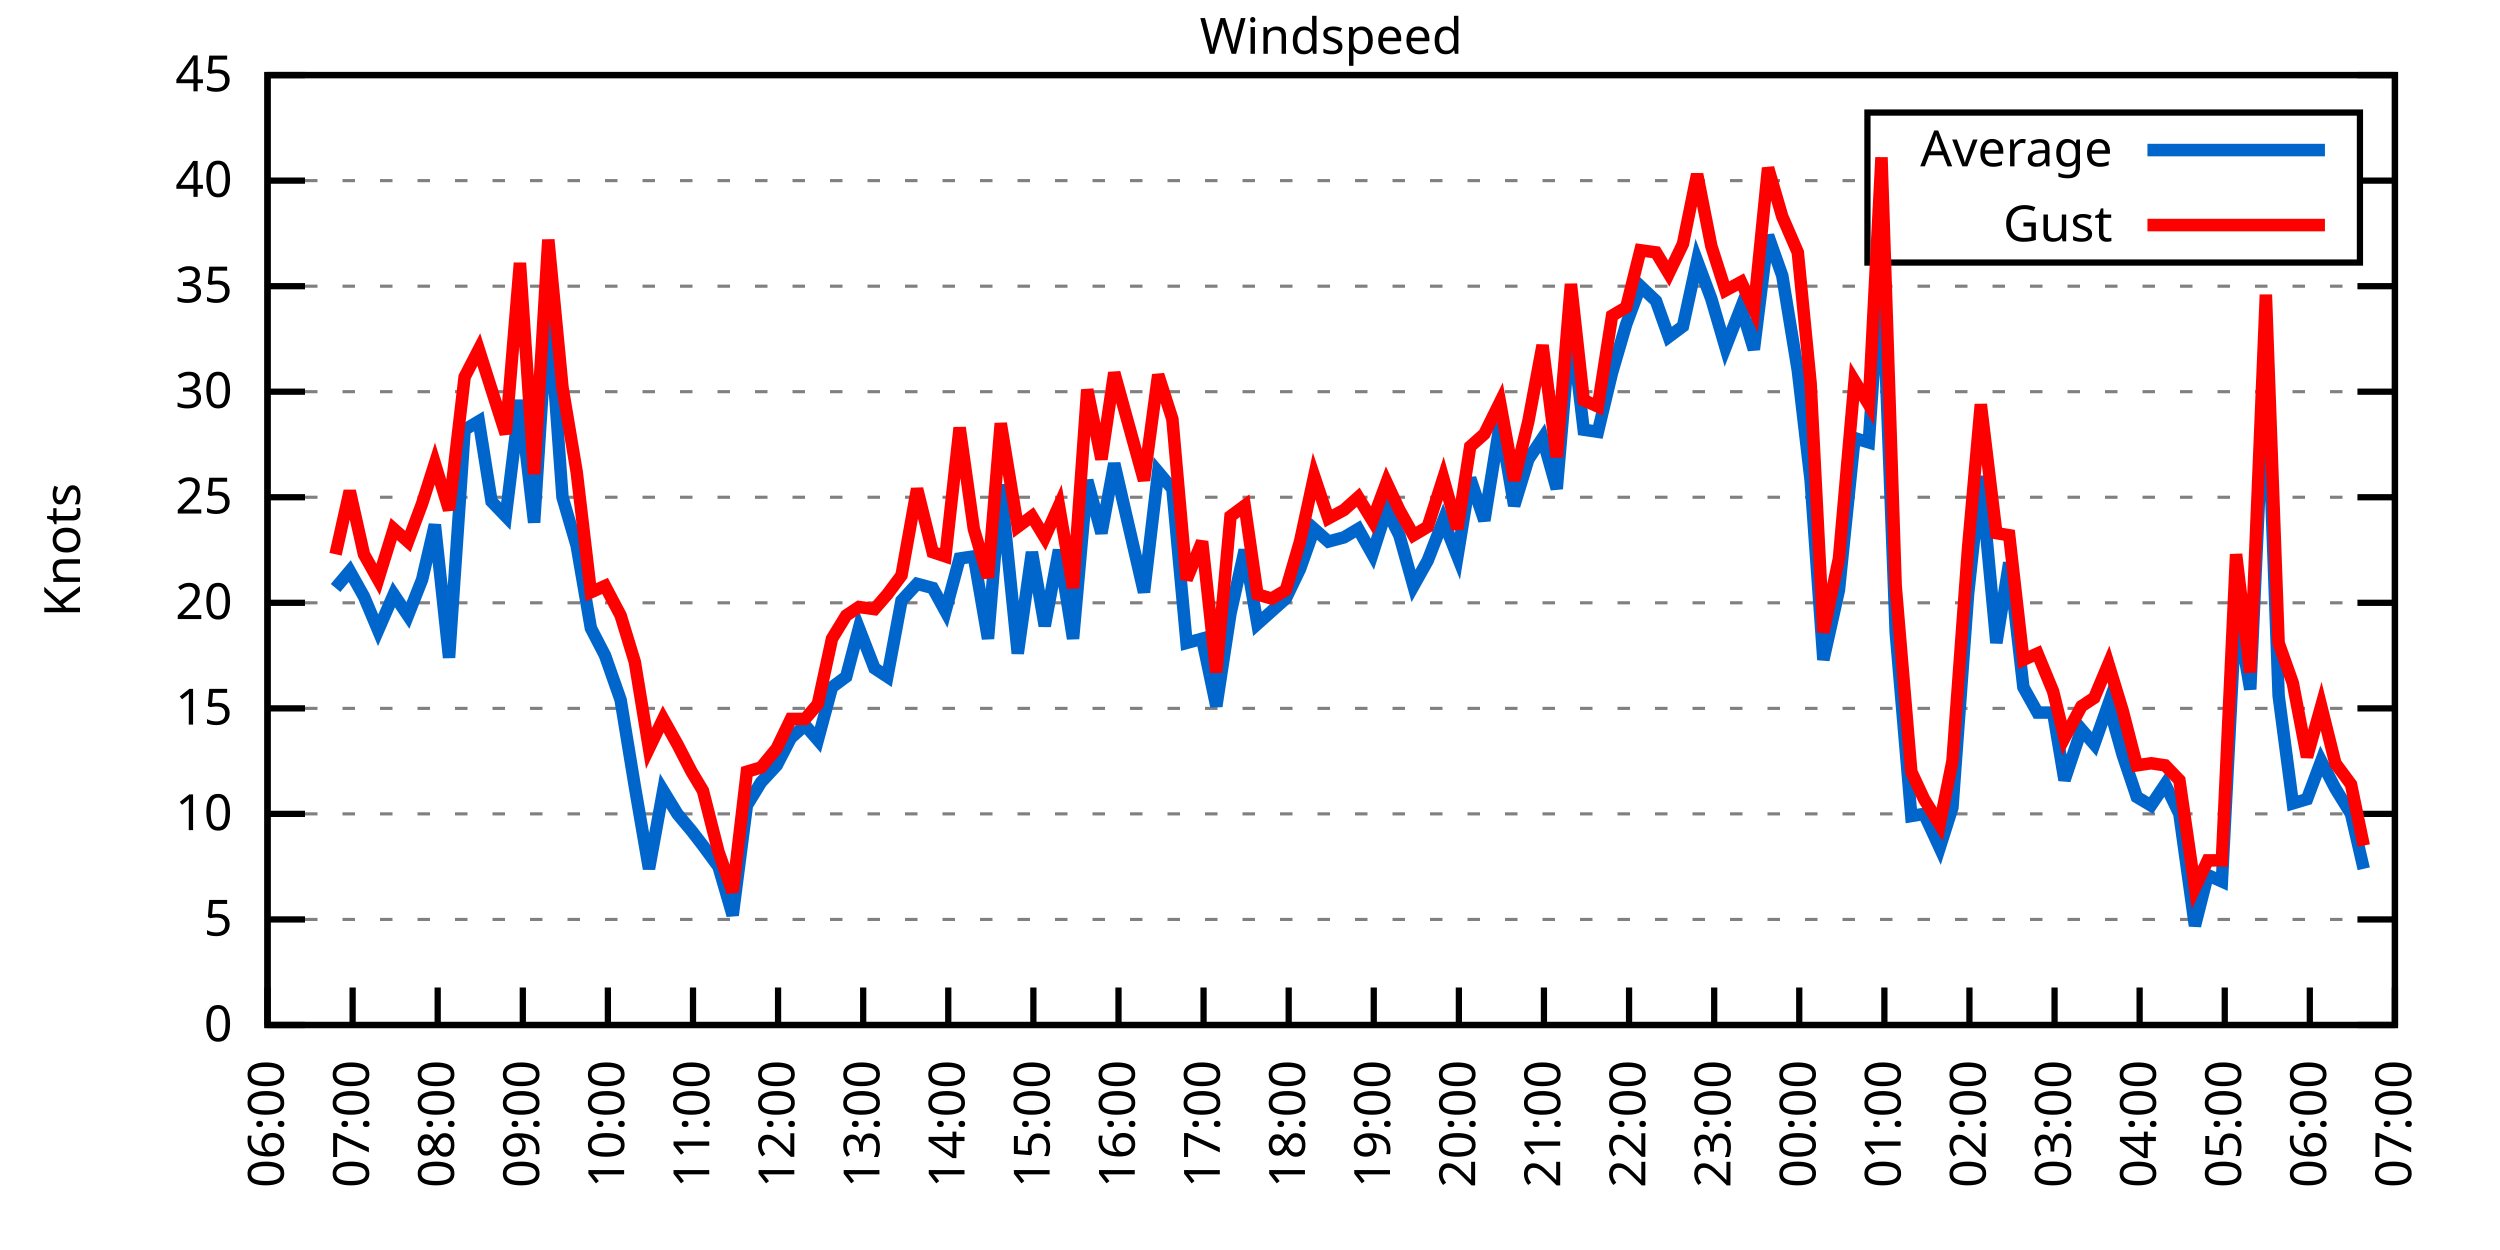
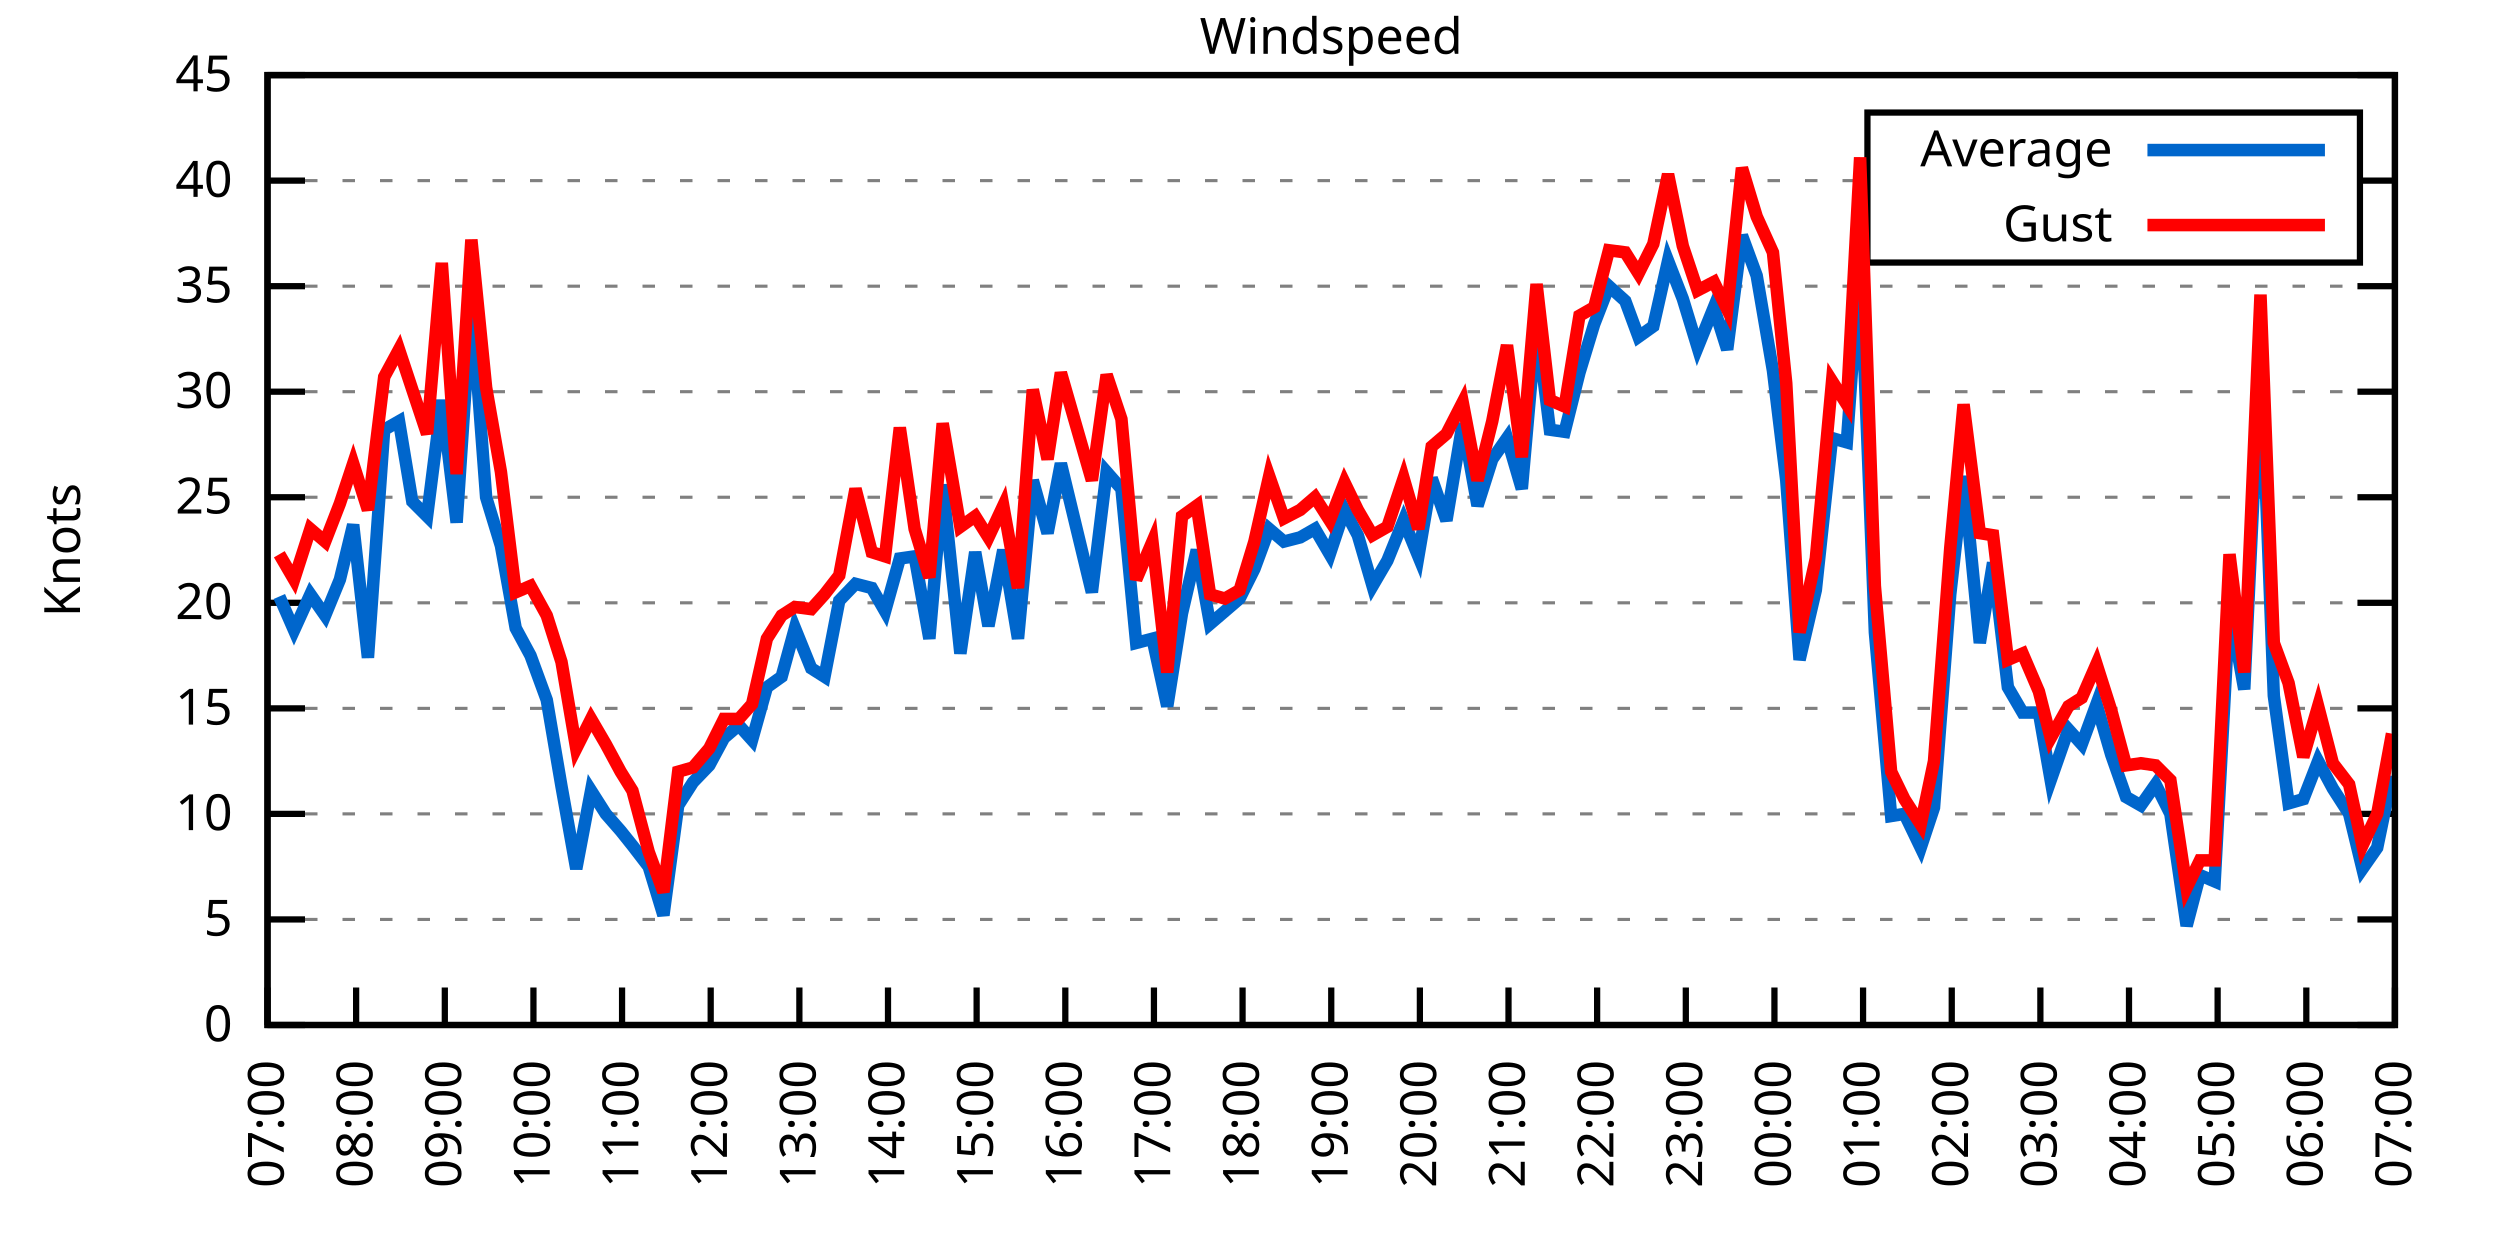
<svg xmlns="http://www.w3.org/2000/svg" xmlns:xlink="http://www.w3.org/1999/xlink" width="400" height="200" viewBox="0 0 400 200">
  <g id="gnuplot_canvas">
    <rect x="0" y="0" width="400" height="200" fill="none" />
    <defs>
      <circle id="gpDot" r="0.5" stroke-width="0.5" stroke="currentColor" />
      <path id="gpPt0" stroke-width="0.333" stroke="currentColor" d="M-1,0 h2 M0,-1 v2" />
      <path id="gpPt1" stroke-width="0.333" stroke="currentColor" d="M-1,-1 L1,1 M1,-1 L-1,1" />
      <path id="gpPt2" stroke-width="0.333" stroke="currentColor" d="M-1,0 L1,0 M0,-1 L0,1 M-1,-1 L1,1 M-1,1 L1,-1" />
      <rect id="gpPt3" stroke-width="0.333" stroke="currentColor" x="-1" y="-1" width="2" height="2" />
      <rect id="gpPt4" stroke-width="0.333" stroke="currentColor" fill="currentColor" x="-1" y="-1" width="2" height="2" />
      <circle id="gpPt5" stroke-width="0.333" stroke="currentColor" cx="0" cy="0" r="1" />
      <use xlink:href="#gpPt5" id="gpPt6" fill="currentColor" stroke="none" />
      <path id="gpPt7" stroke-width="0.333" stroke="currentColor" d="M0,-1.33 L-1.33,0.67 L1.33,0.67 z" />
      <use xlink:href="#gpPt7" id="gpPt8" fill="currentColor" stroke="none" />
      <use xlink:href="#gpPt7" id="gpPt9" stroke="currentColor" transform="rotate(180)" />
      <use xlink:href="#gpPt9" id="gpPt10" fill="currentColor" stroke="none" />
      <use xlink:href="#gpPt3" id="gpPt11" stroke="currentColor" transform="rotate(45)" />
      <use xlink:href="#gpPt11" id="gpPt12" fill="currentColor" stroke="none" />
      <path id="gpPt13" stroke-width="0.333" stroke="currentColor" d="M0,1.330 L1.265,0.411 L0.782,-1.067 L-0.782,-1.076 L-1.265,0.411 z" />
      <use xlink:href="#gpPt13" id="gpPt14" fill="currentColor" stroke="none" />
      <filter id="textbox" filterUnits="objectBoundingBox" x="0" y="0" height="1" width="1">
        <feFlood flood-color="white" flood-opacity="1" result="bgnd" />
        <feComposite in="SourceGraphic" in2="bgnd" operator="atop" />
      </filter>
      <filter id="greybox" filterUnits="objectBoundingBox" x="0" y="0" height="1" width="1">
        <feFlood flood-color="lightgrey" flood-opacity="1" result="grey" />
        <feComposite in="SourceGraphic" in2="grey" operator="atop" />
      </filter>
    </defs>
    <g fill="none" color="white" stroke="currentColor" stroke-width="1.00" stroke-linecap="butt" stroke-linejoin="miter">
</g>
    <g fill="none" color="black" stroke="currentColor" stroke-width="1.00" stroke-linecap="butt" stroke-linejoin="miter">
      <g stroke="none" shape-rendering="crispEdges">
        <polygon fill="rgb(255, 255, 255)" points="42.80,164.00 383.18,164.00 383.18,12.02 42.80,12.02 " />
      </g>
    </g>
    <g fill="none" color="black" stroke="currentColor" stroke-width="1.00" stroke-linecap="butt" stroke-linejoin="miter">
</g>
    <g fill="none" color="black" stroke="black" stroke-width="0.50" stroke-linecap="butt" stroke-linejoin="miter">
</g>
    <g fill="none" color="gray" stroke="currentColor" stroke-width="0.50" stroke-linecap="butt" stroke-linejoin="miter">
      <path stroke="gray" stroke-dasharray="2,4" class="gridline" d="M42.80,164.00 L383.19,164.00  " />
    </g>
    <g fill="none" color="gray" stroke="gray" stroke-width="1.00" stroke-linecap="butt" stroke-linejoin="miter">
</g>
    <g fill="none" color="black" stroke="currentColor" stroke-width="1.00" stroke-linecap="butt" stroke-linejoin="miter">
      <path stroke="black" d="M42.80,164.00 L48.80,164.00 M383.19,164.00 L377.19,164.00  " />
      <g transform="translate(37.20,166.60)" stroke="none" fill="black" font-family="Sans" font-size="8.00" text-anchor="end">
        <text>
          <tspan font-family="Sans"> 0</tspan>
        </text>
      </g>
    </g>
    <g fill="none" color="black" stroke="currentColor" stroke-width="1.00" stroke-linecap="butt" stroke-linejoin="miter">
</g>
    <g fill="none" color="black" stroke="black" stroke-width="0.50" stroke-linecap="butt" stroke-linejoin="miter">
</g>
    <g fill="none" color="gray" stroke="currentColor" stroke-width="0.50" stroke-linecap="butt" stroke-linejoin="miter">
      <path stroke="gray" stroke-dasharray="2,4" class="gridline" d="M42.80,147.11 L383.19,147.11  " />
    </g>
    <g fill="none" color="gray" stroke="gray" stroke-width="1.00" stroke-linecap="butt" stroke-linejoin="miter">
</g>
    <g fill="none" color="black" stroke="currentColor" stroke-width="1.00" stroke-linecap="butt" stroke-linejoin="miter">
      <path stroke="black" d="M42.80,147.11 L48.80,147.11 M383.19,147.11 L377.19,147.11  " />
      <g transform="translate(37.20,149.71)" stroke="none" fill="black" font-family="Sans" font-size="8.00" text-anchor="end">
        <text>
          <tspan font-family="Sans"> 5</tspan>
        </text>
      </g>
    </g>
    <g fill="none" color="black" stroke="currentColor" stroke-width="1.00" stroke-linecap="butt" stroke-linejoin="miter">
</g>
    <g fill="none" color="black" stroke="black" stroke-width="0.50" stroke-linecap="butt" stroke-linejoin="miter">
</g>
    <g fill="none" color="gray" stroke="currentColor" stroke-width="0.50" stroke-linecap="butt" stroke-linejoin="miter">
      <path stroke="gray" stroke-dasharray="2,4" class="gridline" d="M42.80,130.22 L383.19,130.22  " />
    </g>
    <g fill="none" color="gray" stroke="gray" stroke-width="1.00" stroke-linecap="butt" stroke-linejoin="miter">
</g>
    <g fill="none" color="black" stroke="currentColor" stroke-width="1.00" stroke-linecap="butt" stroke-linejoin="miter">
      <path stroke="black" d="M42.80,130.22 L48.80,130.22 M383.19,130.22 L377.19,130.22  " />
      <g transform="translate(37.20,132.82)" stroke="none" fill="black" font-family="Sans" font-size="8.00" text-anchor="end">
        <text>
          <tspan font-family="Sans"> 10</tspan>
        </text>
      </g>
    </g>
    <g fill="none" color="black" stroke="currentColor" stroke-width="1.00" stroke-linecap="butt" stroke-linejoin="miter">
</g>
    <g fill="none" color="black" stroke="black" stroke-width="0.50" stroke-linecap="butt" stroke-linejoin="miter">
</g>
    <g fill="none" color="gray" stroke="currentColor" stroke-width="0.50" stroke-linecap="butt" stroke-linejoin="miter">
      <path stroke="gray" stroke-dasharray="2,4" class="gridline" d="M42.80,113.34 L383.19,113.34  " />
    </g>
    <g fill="none" color="gray" stroke="gray" stroke-width="1.00" stroke-linecap="butt" stroke-linejoin="miter">
</g>
    <g fill="none" color="black" stroke="currentColor" stroke-width="1.00" stroke-linecap="butt" stroke-linejoin="miter">
      <path stroke="black" d="M42.80,113.34 L48.80,113.34 M383.19,113.34 L377.19,113.34  " />
      <g transform="translate(37.20,115.94)" stroke="none" fill="black" font-family="Sans" font-size="8.00" text-anchor="end">
        <text>
          <tspan font-family="Sans"> 15</tspan>
        </text>
      </g>
    </g>
    <g fill="none" color="black" stroke="currentColor" stroke-width="1.00" stroke-linecap="butt" stroke-linejoin="miter">
</g>
    <g fill="none" color="black" stroke="black" stroke-width="0.50" stroke-linecap="butt" stroke-linejoin="miter">
</g>
    <g fill="none" color="gray" stroke="currentColor" stroke-width="0.50" stroke-linecap="butt" stroke-linejoin="miter">
      <path stroke="gray" stroke-dasharray="2,4" class="gridline" d="M42.80,96.45 L383.19,96.45  " />
    </g>
    <g fill="none" color="gray" stroke="gray" stroke-width="1.00" stroke-linecap="butt" stroke-linejoin="miter">
</g>
    <g fill="none" color="black" stroke="currentColor" stroke-width="1.00" stroke-linecap="butt" stroke-linejoin="miter">
      <path stroke="black" d="M42.80,96.45 L48.80,96.45 M383.19,96.45 L377.19,96.45  " />
      <g transform="translate(37.20,99.05)" stroke="none" fill="black" font-family="Sans" font-size="8.00" text-anchor="end">
        <text>
          <tspan font-family="Sans"> 20</tspan>
        </text>
      </g>
    </g>
    <g fill="none" color="black" stroke="currentColor" stroke-width="1.00" stroke-linecap="butt" stroke-linejoin="miter">
</g>
    <g fill="none" color="black" stroke="black" stroke-width="0.50" stroke-linecap="butt" stroke-linejoin="miter">
</g>
    <g fill="none" color="gray" stroke="currentColor" stroke-width="0.50" stroke-linecap="butt" stroke-linejoin="miter">
      <path stroke="gray" stroke-dasharray="2,4" class="gridline" d="M42.80,79.56 L383.19,79.56  " />
    </g>
    <g fill="none" color="gray" stroke="gray" stroke-width="1.00" stroke-linecap="butt" stroke-linejoin="miter">
</g>
    <g fill="none" color="black" stroke="currentColor" stroke-width="1.00" stroke-linecap="butt" stroke-linejoin="miter">
      <path stroke="black" d="M42.80,79.56 L48.80,79.56 M383.19,79.56 L377.19,79.56  " />
      <g transform="translate(37.20,82.16)" stroke="none" fill="black" font-family="Sans" font-size="8.00" text-anchor="end">
        <text>
          <tspan font-family="Sans"> 25</tspan>
        </text>
      </g>
    </g>
    <g fill="none" color="black" stroke="currentColor" stroke-width="1.00" stroke-linecap="butt" stroke-linejoin="miter">
</g>
    <g fill="none" color="black" stroke="black" stroke-width="0.50" stroke-linecap="butt" stroke-linejoin="miter">
</g>
    <g fill="none" color="gray" stroke="currentColor" stroke-width="0.50" stroke-linecap="butt" stroke-linejoin="miter">
      <path stroke="gray" stroke-dasharray="2,4" class="gridline" d="M42.80,62.67 L383.19,62.67  " />
    </g>
    <g fill="none" color="gray" stroke="gray" stroke-width="1.00" stroke-linecap="butt" stroke-linejoin="miter">
</g>
    <g fill="none" color="black" stroke="currentColor" stroke-width="1.00" stroke-linecap="butt" stroke-linejoin="miter">
      <path stroke="black" d="M42.80,62.67 L48.80,62.67 M383.19,62.67 L377.19,62.67  " />
      <g transform="translate(37.20,65.27)" stroke="none" fill="black" font-family="Sans" font-size="8.00" text-anchor="end">
        <text>
          <tspan font-family="Sans"> 30</tspan>
        </text>
      </g>
    </g>
    <g fill="none" color="black" stroke="currentColor" stroke-width="1.00" stroke-linecap="butt" stroke-linejoin="miter">
</g>
    <g fill="none" color="black" stroke="black" stroke-width="0.50" stroke-linecap="butt" stroke-linejoin="miter">
</g>
    <g fill="none" color="gray" stroke="currentColor" stroke-width="0.50" stroke-linecap="butt" stroke-linejoin="miter">
      <path stroke="gray" stroke-dasharray="2,4" class="gridline" d="M42.80,45.79 L383.19,45.79  " />
    </g>
    <g fill="none" color="gray" stroke="gray" stroke-width="1.00" stroke-linecap="butt" stroke-linejoin="miter">
</g>
    <g fill="none" color="black" stroke="currentColor" stroke-width="1.00" stroke-linecap="butt" stroke-linejoin="miter">
      <path stroke="black" d="M42.80,45.79 L48.80,45.79 M383.19,45.79 L377.19,45.79  " />
      <g transform="translate(37.20,48.39)" stroke="none" fill="black" font-family="Sans" font-size="8.00" text-anchor="end">
        <text>
          <tspan font-family="Sans"> 35</tspan>
        </text>
      </g>
    </g>
    <g fill="none" color="black" stroke="currentColor" stroke-width="1.00" stroke-linecap="butt" stroke-linejoin="miter">
</g>
    <g fill="none" color="black" stroke="black" stroke-width="0.50" stroke-linecap="butt" stroke-linejoin="miter">
</g>
    <g fill="none" color="gray" stroke="currentColor" stroke-width="0.50" stroke-linecap="butt" stroke-linejoin="miter">
      <path stroke="gray" stroke-dasharray="2,4" class="gridline" d="M42.80,28.90 L298.79,28.90 M377.59,28.90 L383.19,28.90  " />
    </g>
    <g fill="none" color="gray" stroke="gray" stroke-width="1.00" stroke-linecap="butt" stroke-linejoin="miter">
</g>
    <g fill="none" color="black" stroke="currentColor" stroke-width="1.00" stroke-linecap="butt" stroke-linejoin="miter">
      <path stroke="black" d="M42.80,28.90 L48.80,28.90 M383.19,28.90 L377.19,28.90  " />
      <g transform="translate(37.20,31.50)" stroke="none" fill="black" font-family="Sans" font-size="8.00" text-anchor="end">
        <text>
          <tspan font-family="Sans"> 40</tspan>
        </text>
      </g>
    </g>
    <g fill="none" color="black" stroke="currentColor" stroke-width="1.00" stroke-linecap="butt" stroke-linejoin="miter">
</g>
    <g fill="none" color="black" stroke="black" stroke-width="0.50" stroke-linecap="butt" stroke-linejoin="miter">
</g>
    <g fill="none" color="gray" stroke="currentColor" stroke-width="0.50" stroke-linecap="butt" stroke-linejoin="miter">
      <path stroke="gray" stroke-dasharray="2,4" class="gridline" d="M42.80,12.01 L383.19,12.01  " />
    </g>
    <g fill="none" color="gray" stroke="gray" stroke-width="1.00" stroke-linecap="butt" stroke-linejoin="miter">
</g>
    <g fill="none" color="black" stroke="currentColor" stroke-width="1.00" stroke-linecap="butt" stroke-linejoin="miter">
      <path stroke="black" d="M42.80,12.01 L48.80,12.01 M383.19,12.01 L377.19,12.01  " />
      <g transform="translate(37.20,14.61)" stroke="none" fill="black" font-family="Sans" font-size="8.00" text-anchor="end">
        <text>
          <tspan font-family="Sans"> 45</tspan>
        </text>
      </g>
    </g>
    <g fill="none" color="black" stroke="currentColor" stroke-width="1.00" stroke-linecap="butt" stroke-linejoin="miter">
      <path stroke="black" d="M42.80,164.00 L42.80,158.00  " />
      <g transform="translate(45.40,169.60) rotate(270.00)" stroke="none" fill="black" font-family="Sans" font-size="8.00" text-anchor="end">
        <text>
-           <tspan font-family="Sans">06:00</tspan>
-         </text>
-       </g>
-     </g>
-     <g fill="none" color="black" stroke="currentColor" stroke-width="1.00" stroke-linecap="butt" stroke-linejoin="miter">
-       <path stroke="black" d="M56.42,164.00 L56.42,158.00  " />
-       <g transform="translate(59.02,169.60) rotate(270.00)" stroke="none" fill="black" font-family="Sans" font-size="8.00" text-anchor="end">
-         <text>
          <tspan font-family="Sans">07:00</tspan>
        </text>
      </g>
    </g>
    <g fill="none" color="black" stroke="currentColor" stroke-width="1.00" stroke-linecap="butt" stroke-linejoin="miter">
-       <path stroke="black" d="M70.03,164.00 L70.03,158.00  " />
-       <g transform="translate(72.63,169.60) rotate(270.00)" stroke="none" fill="black" font-family="Sans" font-size="8.00" text-anchor="end">
+       <path stroke="black" d="M56.98,164.00 L56.98,158.00  " />
+       <g transform="translate(59.58,169.60) rotate(270.00)" stroke="none" fill="black" font-family="Sans" font-size="8.00" text-anchor="end">
        <text>
          <tspan font-family="Sans">08:00</tspan>
        </text>
      </g>
    </g>
    <g fill="none" color="black" stroke="currentColor" stroke-width="1.00" stroke-linecap="butt" stroke-linejoin="miter">
-       <path stroke="black" d="M83.65,164.00 L83.65,158.00  " />
-       <g transform="translate(86.25,169.60) rotate(270.00)" stroke="none" fill="black" font-family="Sans" font-size="8.00" text-anchor="end">
+       <path stroke="black" d="M71.17,164.00 L71.17,158.00  " />
+       <g transform="translate(73.77,169.60) rotate(270.00)" stroke="none" fill="black" font-family="Sans" font-size="8.00" text-anchor="end">
        <text>
          <tspan font-family="Sans">09:00</tspan>
        </text>
      </g>
    </g>
    <g fill="none" color="black" stroke="currentColor" stroke-width="1.00" stroke-linecap="butt" stroke-linejoin="miter">
-       <path stroke="black" d="M97.26,164.00 L97.26,158.00  " />
-       <g transform="translate(99.86,169.60) rotate(270.00)" stroke="none" fill="black" font-family="Sans" font-size="8.00" text-anchor="end">
+       <path stroke="black" d="M85.35,164.00 L85.35,158.00  " />
+       <g transform="translate(87.95,169.60) rotate(270.00)" stroke="none" fill="black" font-family="Sans" font-size="8.00" text-anchor="end">
        <text>
          <tspan font-family="Sans">10:00</tspan>
        </text>
      </g>
    </g>
    <g fill="none" color="black" stroke="currentColor" stroke-width="1.00" stroke-linecap="butt" stroke-linejoin="miter">
-       <path stroke="black" d="M110.88,164.00 L110.88,158.00  " />
-       <g transform="translate(113.48,169.60) rotate(270.00)" stroke="none" fill="black" font-family="Sans" font-size="8.00" text-anchor="end">
+       <path stroke="black" d="M99.53,164.00 L99.53,158.00  " />
+       <g transform="translate(102.13,169.60) rotate(270.00)" stroke="none" fill="black" font-family="Sans" font-size="8.00" text-anchor="end">
        <text>
          <tspan font-family="Sans">11:00</tspan>
        </text>
      </g>
    </g>
    <g fill="none" color="black" stroke="currentColor" stroke-width="1.00" stroke-linecap="butt" stroke-linejoin="miter">
-       <path stroke="black" d="M124.49,164.00 L124.49,158.00  " />
-       <g transform="translate(127.09,169.60) rotate(270.00)" stroke="none" fill="black" font-family="Sans" font-size="8.00" text-anchor="end">
+       <path stroke="black" d="M113.71,164.00 L113.71,158.00  " />
+       <g transform="translate(116.31,169.60) rotate(270.00)" stroke="none" fill="black" font-family="Sans" font-size="8.00" text-anchor="end">
        <text>
          <tspan font-family="Sans">12:00</tspan>
        </text>
      </g>
    </g>
    <g fill="none" color="black" stroke="currentColor" stroke-width="1.00" stroke-linecap="butt" stroke-linejoin="miter">
-       <path stroke="black" d="M138.11,164.00 L138.11,158.00  " />
-       <g transform="translate(140.71,169.60) rotate(270.00)" stroke="none" fill="black" font-family="Sans" font-size="8.00" text-anchor="end">
+       <path stroke="black" d="M127.90,164.00 L127.90,158.00  " />
+       <g transform="translate(130.50,169.60) rotate(270.00)" stroke="none" fill="black" font-family="Sans" font-size="8.00" text-anchor="end">
        <text>
          <tspan font-family="Sans">13:00</tspan>
        </text>
      </g>
    </g>
    <g fill="none" color="black" stroke="currentColor" stroke-width="1.00" stroke-linecap="butt" stroke-linejoin="miter">
-       <path stroke="black" d="M151.72,164.00 L151.72,158.00  " />
-       <g transform="translate(154.32,169.60) rotate(270.00)" stroke="none" fill="black" font-family="Sans" font-size="8.00" text-anchor="end">
+       <path stroke="black" d="M142.08,164.00 L142.08,158.00  " />
+       <g transform="translate(144.68,169.60) rotate(270.00)" stroke="none" fill="black" font-family="Sans" font-size="8.00" text-anchor="end">
        <text>
          <tspan font-family="Sans">14:00</tspan>
        </text>
      </g>
    </g>
    <g fill="none" color="black" stroke="currentColor" stroke-width="1.00" stroke-linecap="butt" stroke-linejoin="miter">
-       <path stroke="black" d="M165.34,164.00 L165.34,158.00  " />
-       <g transform="translate(167.94,169.60) rotate(270.00)" stroke="none" fill="black" font-family="Sans" font-size="8.00" text-anchor="end">
+       <path stroke="black" d="M156.26,164.00 L156.26,158.00  " />
+       <g transform="translate(158.86,169.60) rotate(270.00)" stroke="none" fill="black" font-family="Sans" font-size="8.00" text-anchor="end">
        <text>
          <tspan font-family="Sans">15:00</tspan>
        </text>
      </g>
    </g>
    <g fill="none" color="black" stroke="currentColor" stroke-width="1.00" stroke-linecap="butt" stroke-linejoin="miter">
-       <path stroke="black" d="M178.96,164.00 L178.96,158.00  " />
-       <g transform="translate(181.56,169.60) rotate(270.00)" stroke="none" fill="black" font-family="Sans" font-size="8.00" text-anchor="end">
+       <path stroke="black" d="M170.45,164.00 L170.45,158.00  " />
+       <g transform="translate(173.05,169.60) rotate(270.00)" stroke="none" fill="black" font-family="Sans" font-size="8.00" text-anchor="end">
        <text>
          <tspan font-family="Sans">16:00</tspan>
        </text>
      </g>
    </g>
    <g fill="none" color="black" stroke="currentColor" stroke-width="1.00" stroke-linecap="butt" stroke-linejoin="miter">
-       <path stroke="black" d="M192.57,164.00 L192.57,158.00  " />
-       <g transform="translate(195.17,169.60) rotate(270.00)" stroke="none" fill="black" font-family="Sans" font-size="8.00" text-anchor="end">
+       <path stroke="black" d="M184.63,164.00 L184.63,158.00  " />
+       <g transform="translate(187.23,169.60) rotate(270.00)" stroke="none" fill="black" font-family="Sans" font-size="8.00" text-anchor="end">
        <text>
          <tspan font-family="Sans">17:00</tspan>
        </text>
      </g>
    </g>
    <g fill="none" color="black" stroke="currentColor" stroke-width="1.00" stroke-linecap="butt" stroke-linejoin="miter">
-       <path stroke="black" d="M206.19,164.00 L206.19,158.00  " />
-       <g transform="translate(208.79,169.60) rotate(270.00)" stroke="none" fill="black" font-family="Sans" font-size="8.00" text-anchor="end">
+       <path stroke="black" d="M198.81,164.00 L198.81,158.00  " />
+       <g transform="translate(201.41,169.60) rotate(270.00)" stroke="none" fill="black" font-family="Sans" font-size="8.00" text-anchor="end">
        <text>
          <tspan font-family="Sans">18:00</tspan>
        </text>
      </g>
    </g>
    <g fill="none" color="black" stroke="currentColor" stroke-width="1.00" stroke-linecap="butt" stroke-linejoin="miter">
-       <path stroke="black" d="M219.80,164.00 L219.80,158.00  " />
-       <g transform="translate(222.40,169.60) rotate(270.00)" stroke="none" fill="black" font-family="Sans" font-size="8.00" text-anchor="end">
+       <path stroke="black" d="M213.00,164.00 L213.00,158.00  " />
+       <g transform="translate(215.60,169.60) rotate(270.00)" stroke="none" fill="black" font-family="Sans" font-size="8.00" text-anchor="end">
        <text>
          <tspan font-family="Sans">19:00</tspan>
        </text>
      </g>
    </g>
    <g fill="none" color="black" stroke="currentColor" stroke-width="1.00" stroke-linecap="butt" stroke-linejoin="miter">
-       <path stroke="black" d="M233.42,164.00 L233.42,158.00  " />
-       <g transform="translate(236.02,169.60) rotate(270.00)" stroke="none" fill="black" font-family="Sans" font-size="8.00" text-anchor="end">
+       <path stroke="black" d="M227.18,164.00 L227.18,158.00  " />
+       <g transform="translate(229.78,169.60) rotate(270.00)" stroke="none" fill="black" font-family="Sans" font-size="8.00" text-anchor="end">
        <text>
          <tspan font-family="Sans">20:00</tspan>
        </text>
      </g>
    </g>
    <g fill="none" color="black" stroke="currentColor" stroke-width="1.00" stroke-linecap="butt" stroke-linejoin="miter">
-       <path stroke="black" d="M247.03,164.00 L247.03,158.00  " />
-       <g transform="translate(249.63,169.60) rotate(270.00)" stroke="none" fill="black" font-family="Sans" font-size="8.00" text-anchor="end">
+       <path stroke="black" d="M241.36,164.00 L241.36,158.00  " />
+       <g transform="translate(243.96,169.60) rotate(270.00)" stroke="none" fill="black" font-family="Sans" font-size="8.00" text-anchor="end">
        <text>
          <tspan font-family="Sans">21:00</tspan>
        </text>
      </g>
    </g>
    <g fill="none" color="black" stroke="currentColor" stroke-width="1.00" stroke-linecap="butt" stroke-linejoin="miter">
-       <path stroke="black" d="M260.65,164.00 L260.65,158.00  " />
-       <g transform="translate(263.25,169.60) rotate(270.00)" stroke="none" fill="black" font-family="Sans" font-size="8.00" text-anchor="end">
+       <path stroke="black" d="M255.54,164.00 L255.54,158.00  " />
+       <g transform="translate(258.14,169.60) rotate(270.00)" stroke="none" fill="black" font-family="Sans" font-size="8.00" text-anchor="end">
        <text>
          <tspan font-family="Sans">22:00</tspan>
        </text>
      </g>
    </g>
    <g fill="none" color="black" stroke="currentColor" stroke-width="1.00" stroke-linecap="butt" stroke-linejoin="miter">
-       <path stroke="black" d="M274.27,164.00 L274.27,158.00  " />
-       <g transform="translate(276.87,169.60) rotate(270.00)" stroke="none" fill="black" font-family="Sans" font-size="8.00" text-anchor="end">
+       <path stroke="black" d="M269.73,164.00 L269.73,158.00  " />
+       <g transform="translate(272.33,169.60) rotate(270.00)" stroke="none" fill="black" font-family="Sans" font-size="8.00" text-anchor="end">
        <text>
          <tspan font-family="Sans">23:00</tspan>
        </text>
      </g>
    </g>
    <g fill="none" color="black" stroke="currentColor" stroke-width="1.00" stroke-linecap="butt" stroke-linejoin="miter">
-       <path stroke="black" d="M287.88,164.00 L287.88,158.00  " />
-       <g transform="translate(290.48,169.60) rotate(270.00)" stroke="none" fill="black" font-family="Sans" font-size="8.00" text-anchor="end">
+       <path stroke="black" d="M283.91,164.00 L283.91,158.00  " />
+       <g transform="translate(286.51,169.60) rotate(270.00)" stroke="none" fill="black" font-family="Sans" font-size="8.00" text-anchor="end">
        <text>
          <tspan font-family="Sans">00:00</tspan>
        </text>
      </g>
    </g>
    <g fill="none" color="black" stroke="currentColor" stroke-width="1.00" stroke-linecap="butt" stroke-linejoin="miter">
-       <path stroke="black" d="M301.50,164.00 L301.50,158.00  " />
-       <g transform="translate(304.10,169.60) rotate(270.00)" stroke="none" fill="black" font-family="Sans" font-size="8.00" text-anchor="end">
+       <path stroke="black" d="M298.09,164.00 L298.09,158.00  " />
+       <g transform="translate(300.69,169.60) rotate(270.00)" stroke="none" fill="black" font-family="Sans" font-size="8.00" text-anchor="end">
        <text>
          <tspan font-family="Sans">01:00</tspan>
        </text>
      </g>
    </g>
    <g fill="none" color="black" stroke="currentColor" stroke-width="1.00" stroke-linecap="butt" stroke-linejoin="miter">
-       <path stroke="black" d="M315.11,164.00 L315.11,158.00  " />
-       <g transform="translate(317.71,169.60) rotate(270.00)" stroke="none" fill="black" font-family="Sans" font-size="8.00" text-anchor="end">
+       <path stroke="black" d="M312.28,164.00 L312.28,158.00  " />
+       <g transform="translate(314.88,169.60) rotate(270.00)" stroke="none" fill="black" font-family="Sans" font-size="8.00" text-anchor="end">
        <text>
          <tspan font-family="Sans">02:00</tspan>
        </text>
      </g>
    </g>
    <g fill="none" color="black" stroke="currentColor" stroke-width="1.00" stroke-linecap="butt" stroke-linejoin="miter">
-       <path stroke="black" d="M328.73,164.00 L328.73,158.00  " />
-       <g transform="translate(331.33,169.60) rotate(270.00)" stroke="none" fill="black" font-family="Sans" font-size="8.00" text-anchor="end">
+       <path stroke="black" d="M326.46,164.00 L326.46,158.00  " />
+       <g transform="translate(329.06,169.60) rotate(270.00)" stroke="none" fill="black" font-family="Sans" font-size="8.00" text-anchor="end">
        <text>
          <tspan font-family="Sans">03:00</tspan>
        </text>
      </g>
    </g>
    <g fill="none" color="black" stroke="currentColor" stroke-width="1.00" stroke-linecap="butt" stroke-linejoin="miter">
-       <path stroke="black" d="M342.34,164.00 L342.34,158.00  " />
-       <g transform="translate(344.94,169.60) rotate(270.00)" stroke="none" fill="black" font-family="Sans" font-size="8.00" text-anchor="end">
+       <path stroke="black" d="M340.64,164.00 L340.64,158.00  " />
+       <g transform="translate(343.24,169.60) rotate(270.00)" stroke="none" fill="black" font-family="Sans" font-size="8.00" text-anchor="end">
        <text>
          <tspan font-family="Sans">04:00</tspan>
        </text>
      </g>
    </g>
    <g fill="none" color="black" stroke="currentColor" stroke-width="1.00" stroke-linecap="butt" stroke-linejoin="miter">
-       <path stroke="black" d="M355.96,164.00 L355.96,158.00  " />
-       <g transform="translate(358.56,169.60) rotate(270.00)" stroke="none" fill="black" font-family="Sans" font-size="8.00" text-anchor="end">
+       <path stroke="black" d="M354.82,164.00 L354.82,158.00  " />
+       <g transform="translate(357.42,169.60) rotate(270.00)" stroke="none" fill="black" font-family="Sans" font-size="8.00" text-anchor="end">
        <text>
          <tspan font-family="Sans">05:00</tspan>
        </text>
      </g>
    </g>
    <g fill="none" color="black" stroke="currentColor" stroke-width="1.00" stroke-linecap="butt" stroke-linejoin="miter">
-       <path stroke="black" d="M369.57,164.00 L369.57,158.00  " />
-       <g transform="translate(372.17,169.60) rotate(270.00)" stroke="none" fill="black" font-family="Sans" font-size="8.00" text-anchor="end">
+       <path stroke="black" d="M369.01,164.00 L369.01,158.00  " />
+       <g transform="translate(371.61,169.60) rotate(270.00)" stroke="none" fill="black" font-family="Sans" font-size="8.00" text-anchor="end">
        <text>
          <tspan font-family="Sans">06:00</tspan>
        </text>
      </g>
    </g>
    <g fill="none" color="black" stroke="currentColor" stroke-width="1.00" stroke-linecap="butt" stroke-linejoin="miter">
      <path stroke="black" d="M383.19,164.00 L383.19,158.00  " />
      <g transform="translate(385.79,169.60) rotate(270.00)" stroke="none" fill="black" font-family="Sans" font-size="8.00" text-anchor="end">
        <text>
          <tspan font-family="Sans">07:00</tspan>
        </text>
      </g>
    </g>
    <g fill="none" color="black" stroke="currentColor" stroke-width="1.00" stroke-linecap="butt" stroke-linejoin="miter">
</g>
    <g fill="none" color="black" stroke="currentColor" stroke-width="1.00" stroke-linecap="butt" stroke-linejoin="miter">
      <path stroke="black" d="M42.80,12.01 L42.80,164.00 L383.19,164.00 L383.19,12.01 L42.80,12.01 Z  " />
    </g>
    <g fill="none" color="black" stroke="currentColor" stroke-width="1.00" stroke-linecap="butt" stroke-linejoin="miter">
</g>
    <g fill="none" color="black" stroke="currentColor" stroke-width="1.00" stroke-linecap="butt" stroke-linejoin="miter">
      <path stroke="black" d="M298.79,42.01 L298.79,18.01 L377.59,18.01 L377.59,42.01 L298.79,42.01 Z  " />
    </g>
    <g id="Windspeed_plot_1">
      <g fill="none" color="white" stroke="black" stroke-width="2.00" stroke-linecap="butt" stroke-linejoin="miter">
</g>
      <g fill="none" color="black" stroke="currentColor" stroke-width="2.00" stroke-linecap="butt" stroke-linejoin="miter">
        <g transform="translate(337.99,26.61)" stroke="none" fill="black" font-family="Sans" font-size="8.00" text-anchor="end">
          <text>
            <tspan font-family="Sans">Average</tspan>
          </text>
        </g>
      </g>
      <g fill="none" color="black" stroke="currentColor" stroke-width="2.00" stroke-linecap="butt" stroke-linejoin="miter">
-         <path stroke="rgb(  0, 102, 204)" d="M343.59,24.01 L371.99,24.01 M53.69,94.08 L55.96,91.38 L58.23,95.44 L60.50,100.84 L63.00,95.10 L65.27,98.48   L67.54,92.73 L69.58,83.95 L71.85,105.23 L74.34,68.75 L76.61,67.40 L78.65,80.24 L80.92,82.60 L83.19,64.02   L85.46,83.61 L87.73,48.15 L90.00,79.56 L92.27,87.33 L94.54,100.50 L96.81,104.89 L99.30,111.99 L101.57,125.83   L103.84,139.01 L106.11,126.51 L108.38,130.22 L110.65,132.93 L112.47,135.29 L114.96,138.67 L117.23,146.44 L119.50,128.87   L121.77,125.16 L124.27,122.46 L126.54,118.07 L128.81,116.04 L130.85,118.40 L133.12,109.96 L135.39,108.27 L137.43,100.50   L139.92,106.92 L141.97,108.27 L144.24,96.11 L146.73,93.41 L149.23,94.08 L151.27,97.80 L153.54,89.36 L155.81,89.02   L158.08,102.19 L160.12,77.53 L162.84,104.56 L165.11,88.34 L167.16,100.16 L169.43,88.00 L171.69,102.19 L173.96,76.86   L176.23,85.30 L178.28,74.16 L183.04,94.76 L185.31,75.51 L187.58,78.21 L189.85,102.87 L192.34,102.19 L194.61,113.00   L196.88,98.14 L199.15,88.00 L201.19,99.83 L203.46,97.80 L205.73,95.77 L208.00,91.04 L210.27,84.63 L212.54,86.65   L215.04,85.98 L217.31,84.63 L219.58,88.68 L221.85,81.59 L223.89,85.64 L226.16,93.75 L228.43,89.69 L230.92,83.28   L233.19,89.02 L235.23,76.52 L237.50,83.28 L240.00,67.74 L242.27,80.91 L244.54,73.48 L246.81,70.10 L249.08,78.21   L251.35,51.53 L253.39,68.75 L255.66,69.09 L257.93,59.63 L260.20,51.87 L262.47,45.79 L264.96,48.15 L267.00,53.89   L269.27,52.20 L271.54,41.73 L273.81,47.81 L276.08,55.58 L278.58,49.16 L280.62,55.92 L282.89,37.68 L285.16,44.10   L287.65,59.30 L289.70,76.86 L291.74,105.57 L294.23,94.42 L296.73,70.10 L299.00,70.78 L301.04,41.06 L303.31,101.18   L305.81,130.56 L307.85,130.22 L310.35,135.63 L312.39,129.21 L314.89,95.10 L316.93,76.18 L319.42,102.87 L321.47,90.03   L323.74,109.96 L326.00,114.01 L328.50,114.01 L330.32,124.82 L333.04,116.71 L335.08,119.08 L337.35,112.66 L339.62,120.77   L341.89,127.52 L344.16,128.87 L346.43,125.50 L348.70,130.22 L351.19,148.13 L353.24,140.02 L355.50,141.03 L357.77,97.12   L360.04,110.30 L362.54,55.92 L364.58,111.31 L366.85,128.54 L369.12,127.86 L371.39,121.78 L373.66,126.17 L376.16,130.22   L378.20,139.01  " />
+         <path stroke="rgb(  0, 102, 204)" d="M343.59,24.01 L371.99,24.01 M44.69,95.44 L47.05,100.84 L49.66,95.10 L52.02,98.48 L54.38,92.73 L56.51,83.95   L58.87,105.23 L61.47,68.75 L63.84,67.40 L65.97,80.24 L68.33,82.60 L70.69,64.02 L73.06,83.61 L75.42,48.15   L77.78,79.56 L80.15,87.33 L82.51,100.50 L84.88,104.89 L87.48,111.99 L89.84,125.83 L92.20,139.01 L94.57,126.51   L96.93,130.22 L99.30,132.93 L101.19,135.29 L103.79,138.67 L106.15,146.44 L108.51,128.87 L110.88,125.16 L113.48,122.46   L115.84,118.07 L118.21,116.04 L120.33,118.40 L122.70,109.96 L125.06,108.27 L127.19,100.50 L129.79,106.92 L131.92,108.27   L134.28,96.11 L136.88,93.41 L139.48,94.08 L141.61,97.80 L143.97,89.36 L146.34,89.02 L148.70,102.19 L150.83,77.53   L153.66,104.56 L156.03,88.34 L158.15,100.16 L160.52,88.00 L162.88,102.19 L165.25,76.86 L167.61,85.30 L169.74,74.16   L174.70,94.76 L177.06,75.51 L179.43,78.21 L181.79,102.87 L184.39,102.19 L186.76,113.00 L189.12,98.14 L191.48,88.00   L193.61,99.83 L195.98,97.80 L198.34,95.77 L200.70,91.04 L203.07,84.63 L205.43,86.65 L208.03,85.98 L210.39,84.63   L212.76,88.68 L215.12,81.59 L217.25,85.64 L219.61,93.75 L221.98,89.69 L224.58,83.28 L226.94,89.02 L229.07,76.52   L231.43,83.28 L234.03,67.74 L236.40,80.91 L238.76,73.48 L241.12,70.10 L243.49,78.21 L245.85,51.53 L247.98,68.75   L250.34,69.09 L252.71,59.63 L255.07,51.87 L257.43,45.79 L260.04,48.15 L262.16,53.89 L264.53,52.20 L266.89,41.73   L269.25,47.81 L271.62,55.58 L274.22,49.16 L276.35,55.92 L278.71,37.68 L281.07,44.10 L283.67,59.30 L285.80,76.86   L287.93,105.57 L290.53,94.42 L293.13,70.10 L295.49,70.78 L297.62,41.06 L299.98,101.18 L302.58,130.56 L304.71,130.22   L307.31,135.63 L309.44,129.21 L312.04,95.10 L314.17,76.18 L316.77,102.87 L318.89,90.03 L321.26,109.96 L323.62,114.01   L326.22,114.01 L328.11,124.82 L330.95,116.71 L333.08,119.08 L335.44,112.66 L337.80,120.77 L340.17,127.52 L342.53,128.87   L344.90,125.50 L347.26,130.22 L349.86,148.13 L351.99,140.02 L354.35,141.03 L356.72,97.12 L359.08,110.30 L361.68,55.92   L363.81,111.31 L366.17,128.54 L368.53,127.86 L370.90,121.78 L373.26,126.17 L375.86,130.22 L377.99,139.01 L380.35,135.63   L382.72,124.14  " />
      </g>
    </g>
    <g id="Windspeed_plot_2">
      <g fill="none" color="black" stroke="currentColor" stroke-width="2.00" stroke-linecap="butt" stroke-linejoin="miter">
        <g transform="translate(337.99,38.61)" stroke="none" fill="black" font-family="Sans" font-size="8.00" text-anchor="end">
          <text>
            <tspan font-family="Sans">Gust</tspan>
          </text>
        </g>
      </g>
      <g fill="none" color="black" stroke="currentColor" stroke-width="2.00" stroke-linecap="butt" stroke-linejoin="miter">
-         <path stroke="rgb(255,   0,   0)" d="M343.59,36.01 L371.99,36.01 M53.69,88.68 L55.96,78.55 L58.23,88.68 L60.50,92.73 L63.00,84.63 L65.27,86.65   L67.54,80.57 L69.58,74.16 L71.85,81.59 L74.34,60.31 L76.61,55.92 L78.65,62.34 L80.92,69.43 L83.19,42.07   L85.46,75.85 L87.73,38.35 L90.00,62.00 L92.27,75.51 L94.54,94.76 L96.81,93.75 L99.30,98.48 L101.57,105.91   L103.84,119.75 L106.11,115.03 L108.38,119.08 L110.65,123.47 L112.47,126.51 L114.96,136.30 L117.23,142.72 L119.50,123.47   L121.77,122.79 L124.27,119.75 L126.54,115.03 L128.81,115.03 L130.85,112.66 L133.12,102.19 L135.39,98.48 L137.43,97.12   L139.92,97.46 L141.97,95.10 L144.24,92.06 L146.73,78.21 L149.23,88.34 L151.27,89.02 L153.54,68.42 L155.81,84.63   L158.08,92.40 L160.12,67.74 L162.84,84.29 L165.11,82.60 L167.16,85.98 L169.43,80.91 L171.69,94.08 L173.96,62.34   L176.23,73.48 L178.28,59.63 L183.04,76.86 L185.31,59.97 L187.58,67.06 L189.85,92.73 L192.34,86.65 L194.61,107.59   L196.88,82.60 L199.15,80.91 L201.19,95.10 L203.46,95.77 L205.73,94.42 L208.00,86.65 L210.27,76.18 L212.54,82.94   L215.04,81.59 L217.31,79.56 L219.58,83.28 L221.85,77.20 L223.89,81.59 L226.16,85.64 L228.43,84.29 L230.92,76.52   L233.19,84.63 L235.23,71.45 L237.50,69.43 L240.00,64.36 L242.27,76.86 L244.54,67.40 L246.81,55.24 L249.08,73.14   L251.35,45.45 L253.39,64.02 L255.66,65.04 L257.93,50.51 L260.20,49.16 L262.47,40.04 L264.96,40.38 L267.00,43.76   L269.27,39.03 L271.54,27.88 L273.81,39.37 L276.08,46.46 L278.58,45.11 L280.62,49.50 L282.89,26.87 L285.16,34.64   L287.65,40.38 L289.70,61.32 L291.74,101.18 L294.23,89.36 L296.73,60.98 L299.00,64.70 L301.04,25.18 L303.31,93.75   L305.81,123.47 L307.85,127.86 L310.35,131.91 L312.39,121.78 L314.89,87.67 L316.93,64.70 L319.42,85.30 L321.47,85.64   L323.74,105.57 L326.00,104.56 L328.50,110.63 L330.32,118.07 L333.04,113.00 L335.08,111.65 L337.35,106.24 L339.62,113.67   L341.89,122.46 L344.16,122.12 L346.43,122.46 L348.70,124.82 L351.19,142.05 L353.24,137.66 L355.50,137.66 L357.77,88.68   L360.04,107.59 L362.54,47.14 L364.58,102.87 L366.85,109.28 L369.12,121.11 L371.39,113.00 L373.66,122.12 L376.16,125.50   L378.20,135.29  " />
+         <path stroke="rgb(255,   0,   0)" d="M343.59,36.01 L371.99,36.01 M44.69,88.68 L47.05,92.73 L49.66,84.63 L52.02,86.65 L54.38,80.57 L56.51,74.16   L58.87,81.59 L61.47,60.31 L63.84,55.92 L65.97,62.34 L68.33,69.43 L70.69,42.07 L73.06,75.85 L75.42,38.35   L77.78,62.00 L80.15,75.51 L82.51,94.76 L84.88,93.75 L87.48,98.48 L89.84,105.91 L92.20,119.75 L94.57,115.03   L96.93,119.08 L99.30,123.47 L101.19,126.51 L103.79,136.30 L106.15,142.72 L108.51,123.47 L110.88,122.79 L113.48,119.75   L115.84,115.03 L118.21,115.03 L120.33,112.66 L122.70,102.19 L125.06,98.48 L127.19,97.12 L129.79,97.46 L131.92,95.10   L134.28,92.06 L136.88,78.21 L139.48,88.34 L141.61,89.02 L143.97,68.42 L146.34,84.63 L148.70,92.40 L150.83,67.74   L153.66,84.29 L156.03,82.60 L158.15,85.98 L160.52,80.91 L162.88,94.08 L165.25,62.34 L167.61,73.48 L169.74,59.63   L174.70,76.86 L177.06,59.97 L179.43,67.06 L181.79,92.73 L184.39,86.65 L186.76,107.59 L189.12,82.60 L191.48,80.91   L193.61,95.10 L195.98,95.77 L198.34,94.42 L200.70,86.65 L203.07,76.18 L205.43,82.94 L208.03,81.59 L210.39,79.56   L212.76,83.28 L215.12,77.20 L217.25,81.59 L219.61,85.64 L221.98,84.29 L224.58,76.52 L226.94,84.63 L229.07,71.45   L231.43,69.43 L234.03,64.36 L236.40,76.86 L238.76,67.40 L241.12,55.24 L243.49,73.14 L245.85,45.45 L247.98,64.02   L250.34,65.04 L252.71,50.51 L255.07,49.16 L257.43,40.04 L260.04,40.38 L262.16,43.76 L264.53,39.03 L266.89,27.88   L269.25,39.37 L271.62,46.46 L274.22,45.11 L276.35,49.50 L278.71,26.87 L281.07,34.64 L283.67,40.38 L285.80,61.32   L287.93,101.18 L290.53,89.36 L293.13,60.98 L295.49,64.70 L297.62,25.18 L299.98,93.75 L302.58,123.47 L304.71,127.86   L307.31,131.91 L309.44,121.78 L312.04,87.67 L314.17,64.70 L316.77,85.30 L318.89,85.64 L321.26,105.57 L323.62,104.56   L326.22,110.63 L328.11,118.07 L330.95,113.00 L333.08,111.65 L335.44,106.24 L337.80,113.67 L340.17,122.46 L342.53,122.12   L344.90,122.46 L347.26,124.82 L349.86,142.05 L351.99,137.66 L354.35,137.66 L356.72,88.68 L359.08,107.59 L361.68,47.14   L363.81,102.87 L366.17,109.28 L368.53,121.11 L370.90,113.00 L373.26,122.12 L375.86,125.50 L377.99,135.29 L380.35,130.22   L382.72,117.39  " />
      </g>
    </g>
    <g fill="none" color="black" stroke="currentColor" stroke-width="2.00" stroke-linecap="butt" stroke-linejoin="miter">
</g>
    <g fill="none" color="black" stroke="black" stroke-width="1.00" stroke-linecap="butt" stroke-linejoin="miter">
</g>
    <g fill="none" color="black" stroke="currentColor" stroke-width="1.00" stroke-linecap="butt" stroke-linejoin="miter">
      <path stroke="black" d="M42.80,12.01 L42.80,164.00 L383.19,164.00 L383.19,12.01 L42.80,12.01 Z  " />
      <g transform="translate(12.80,88.01) rotate(270.00)" stroke="none" fill="black" font-family="Sans" font-size="8.00" text-anchor="middle">
        <text>
          <tspan font-family="Sans">Knots</tspan>
        </text>
      </g>
    </g>
    <g fill="none" color="black" stroke="currentColor" stroke-width="1.00" stroke-linecap="butt" stroke-linejoin="miter">
</g>
    <g fill="none" color="black" stroke="currentColor" stroke-width="1.00" stroke-linecap="butt" stroke-linejoin="miter">
      <g transform="translate(212.99,8.61)" stroke="none" fill="black" font-family="Sans" font-size="8.00" text-anchor="middle">
        <text>
          <tspan font-family="Sans">Windspeed</tspan>
        </text>
      </g>
    </g>
    <g fill="none" color="black" stroke="currentColor" stroke-width="1.00" stroke-linecap="butt" stroke-linejoin="miter">
</g>
  </g>
</svg>
